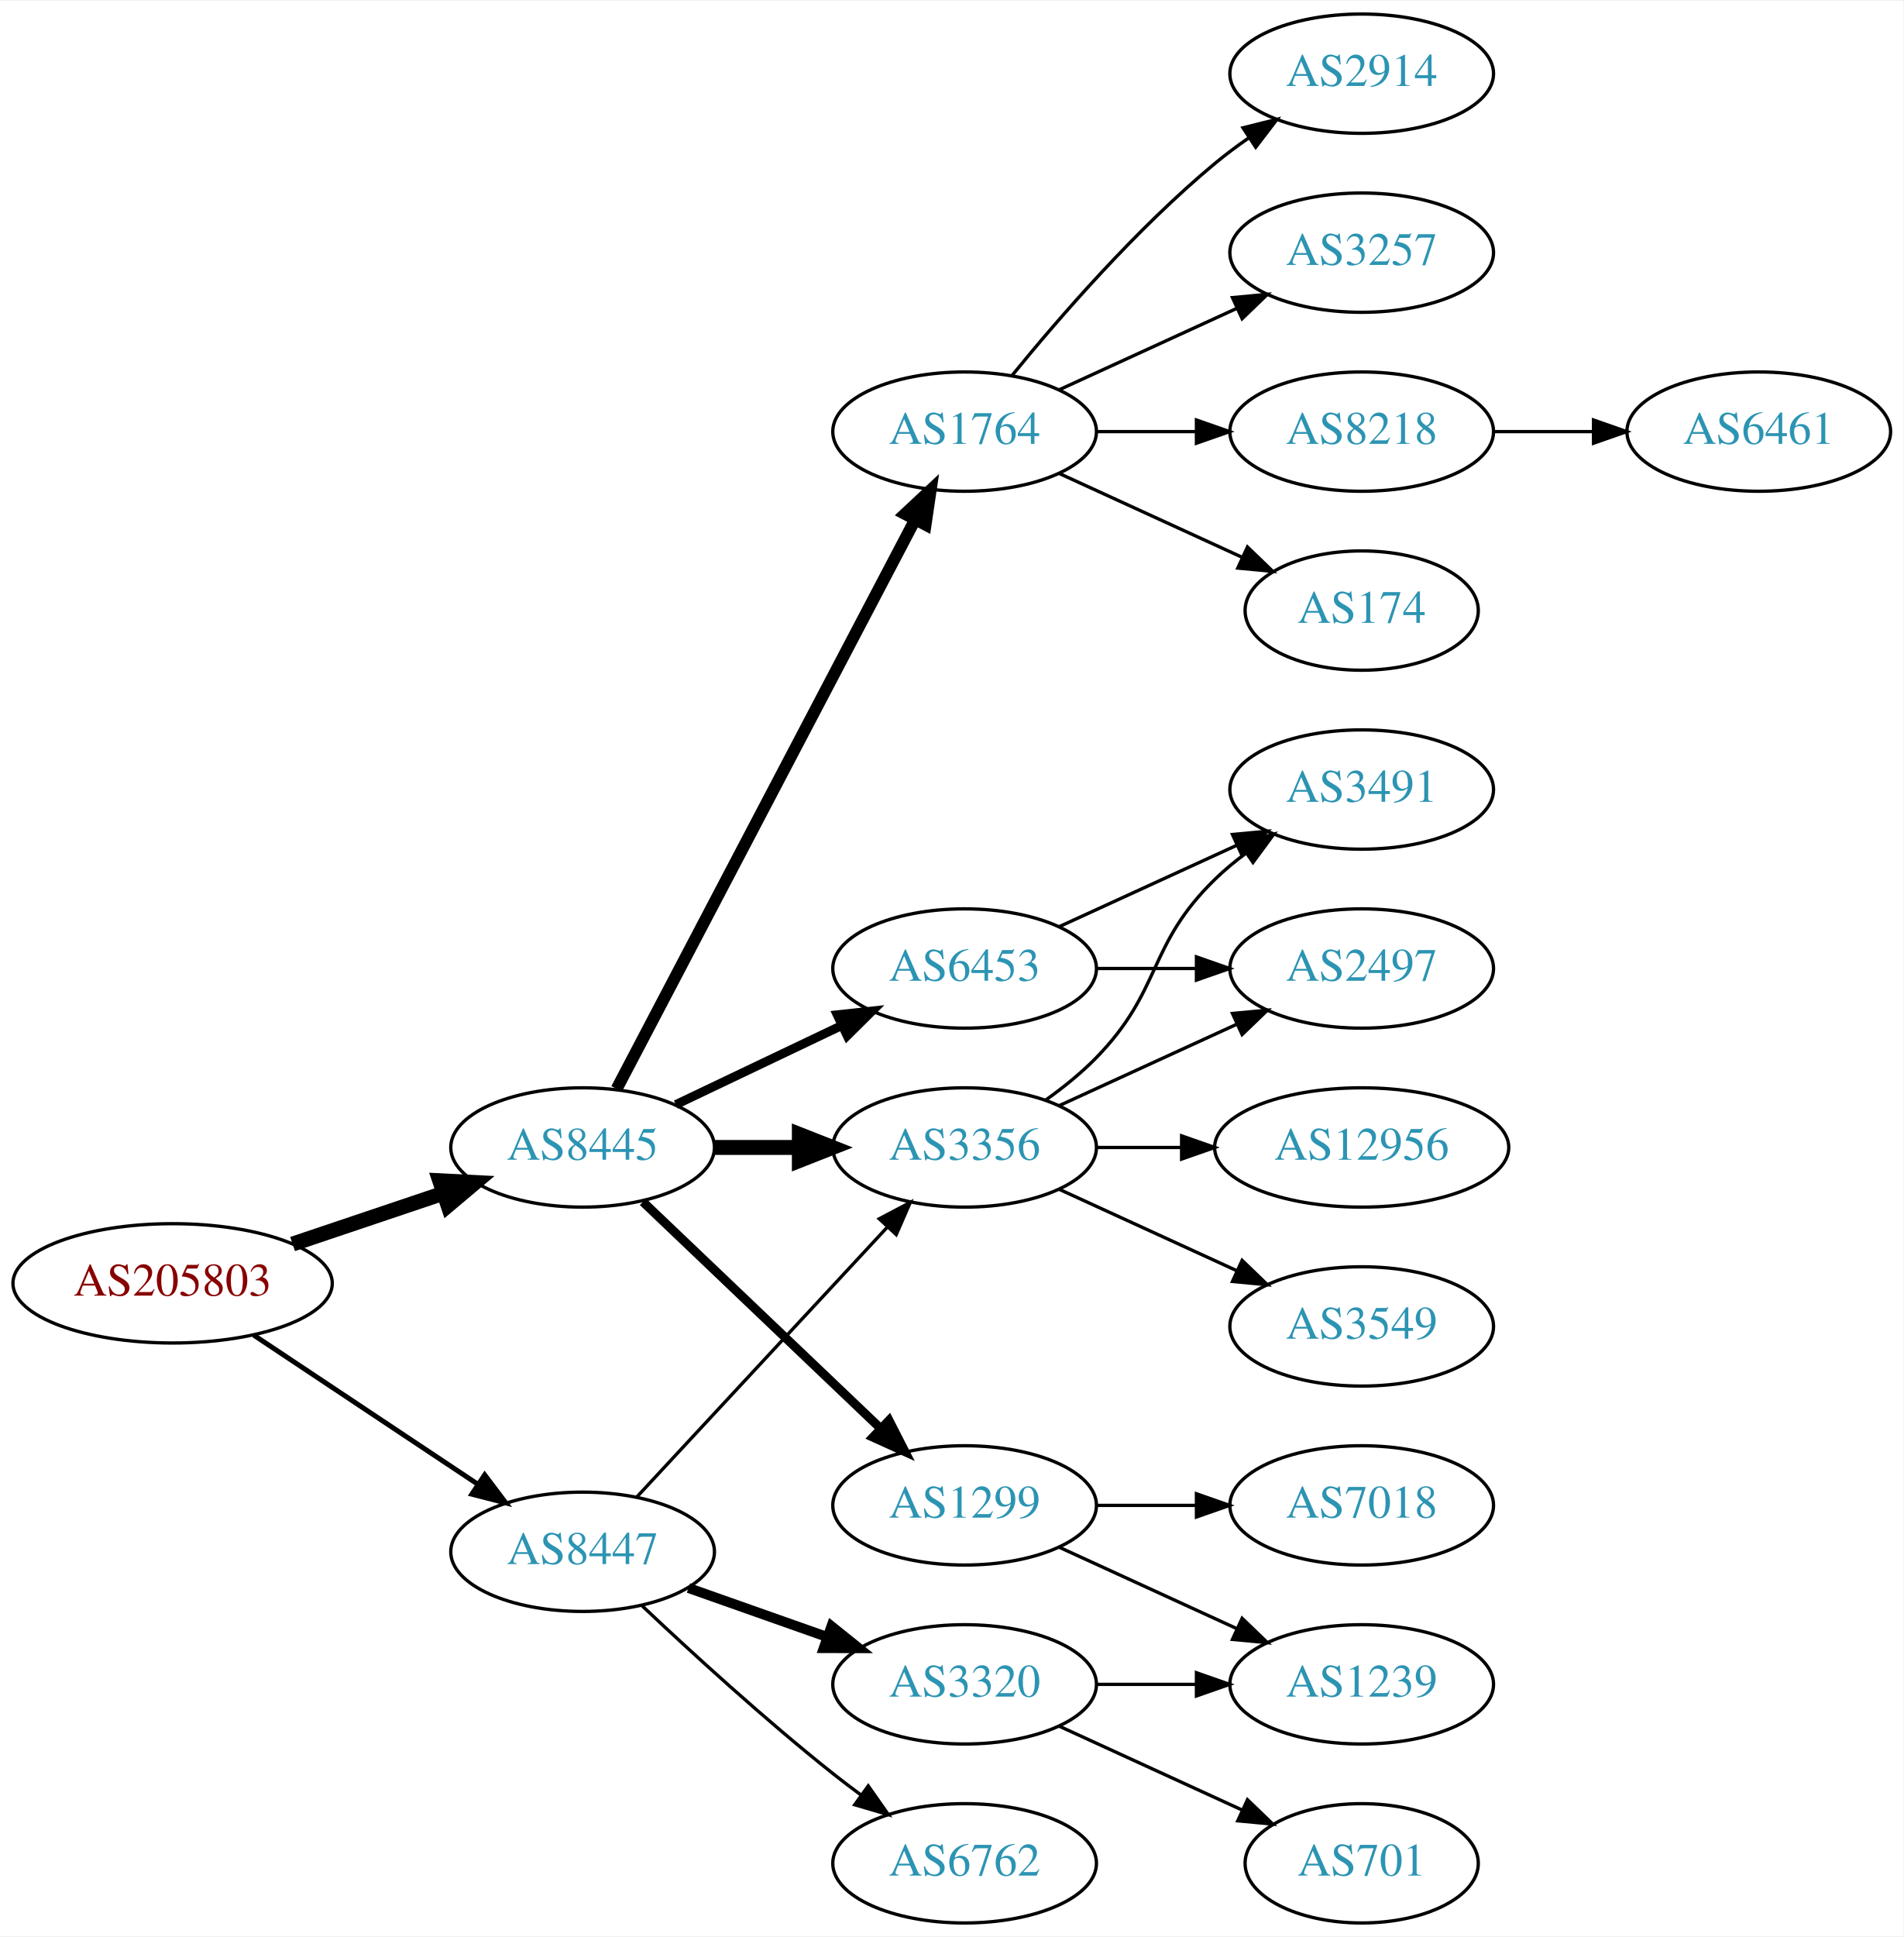
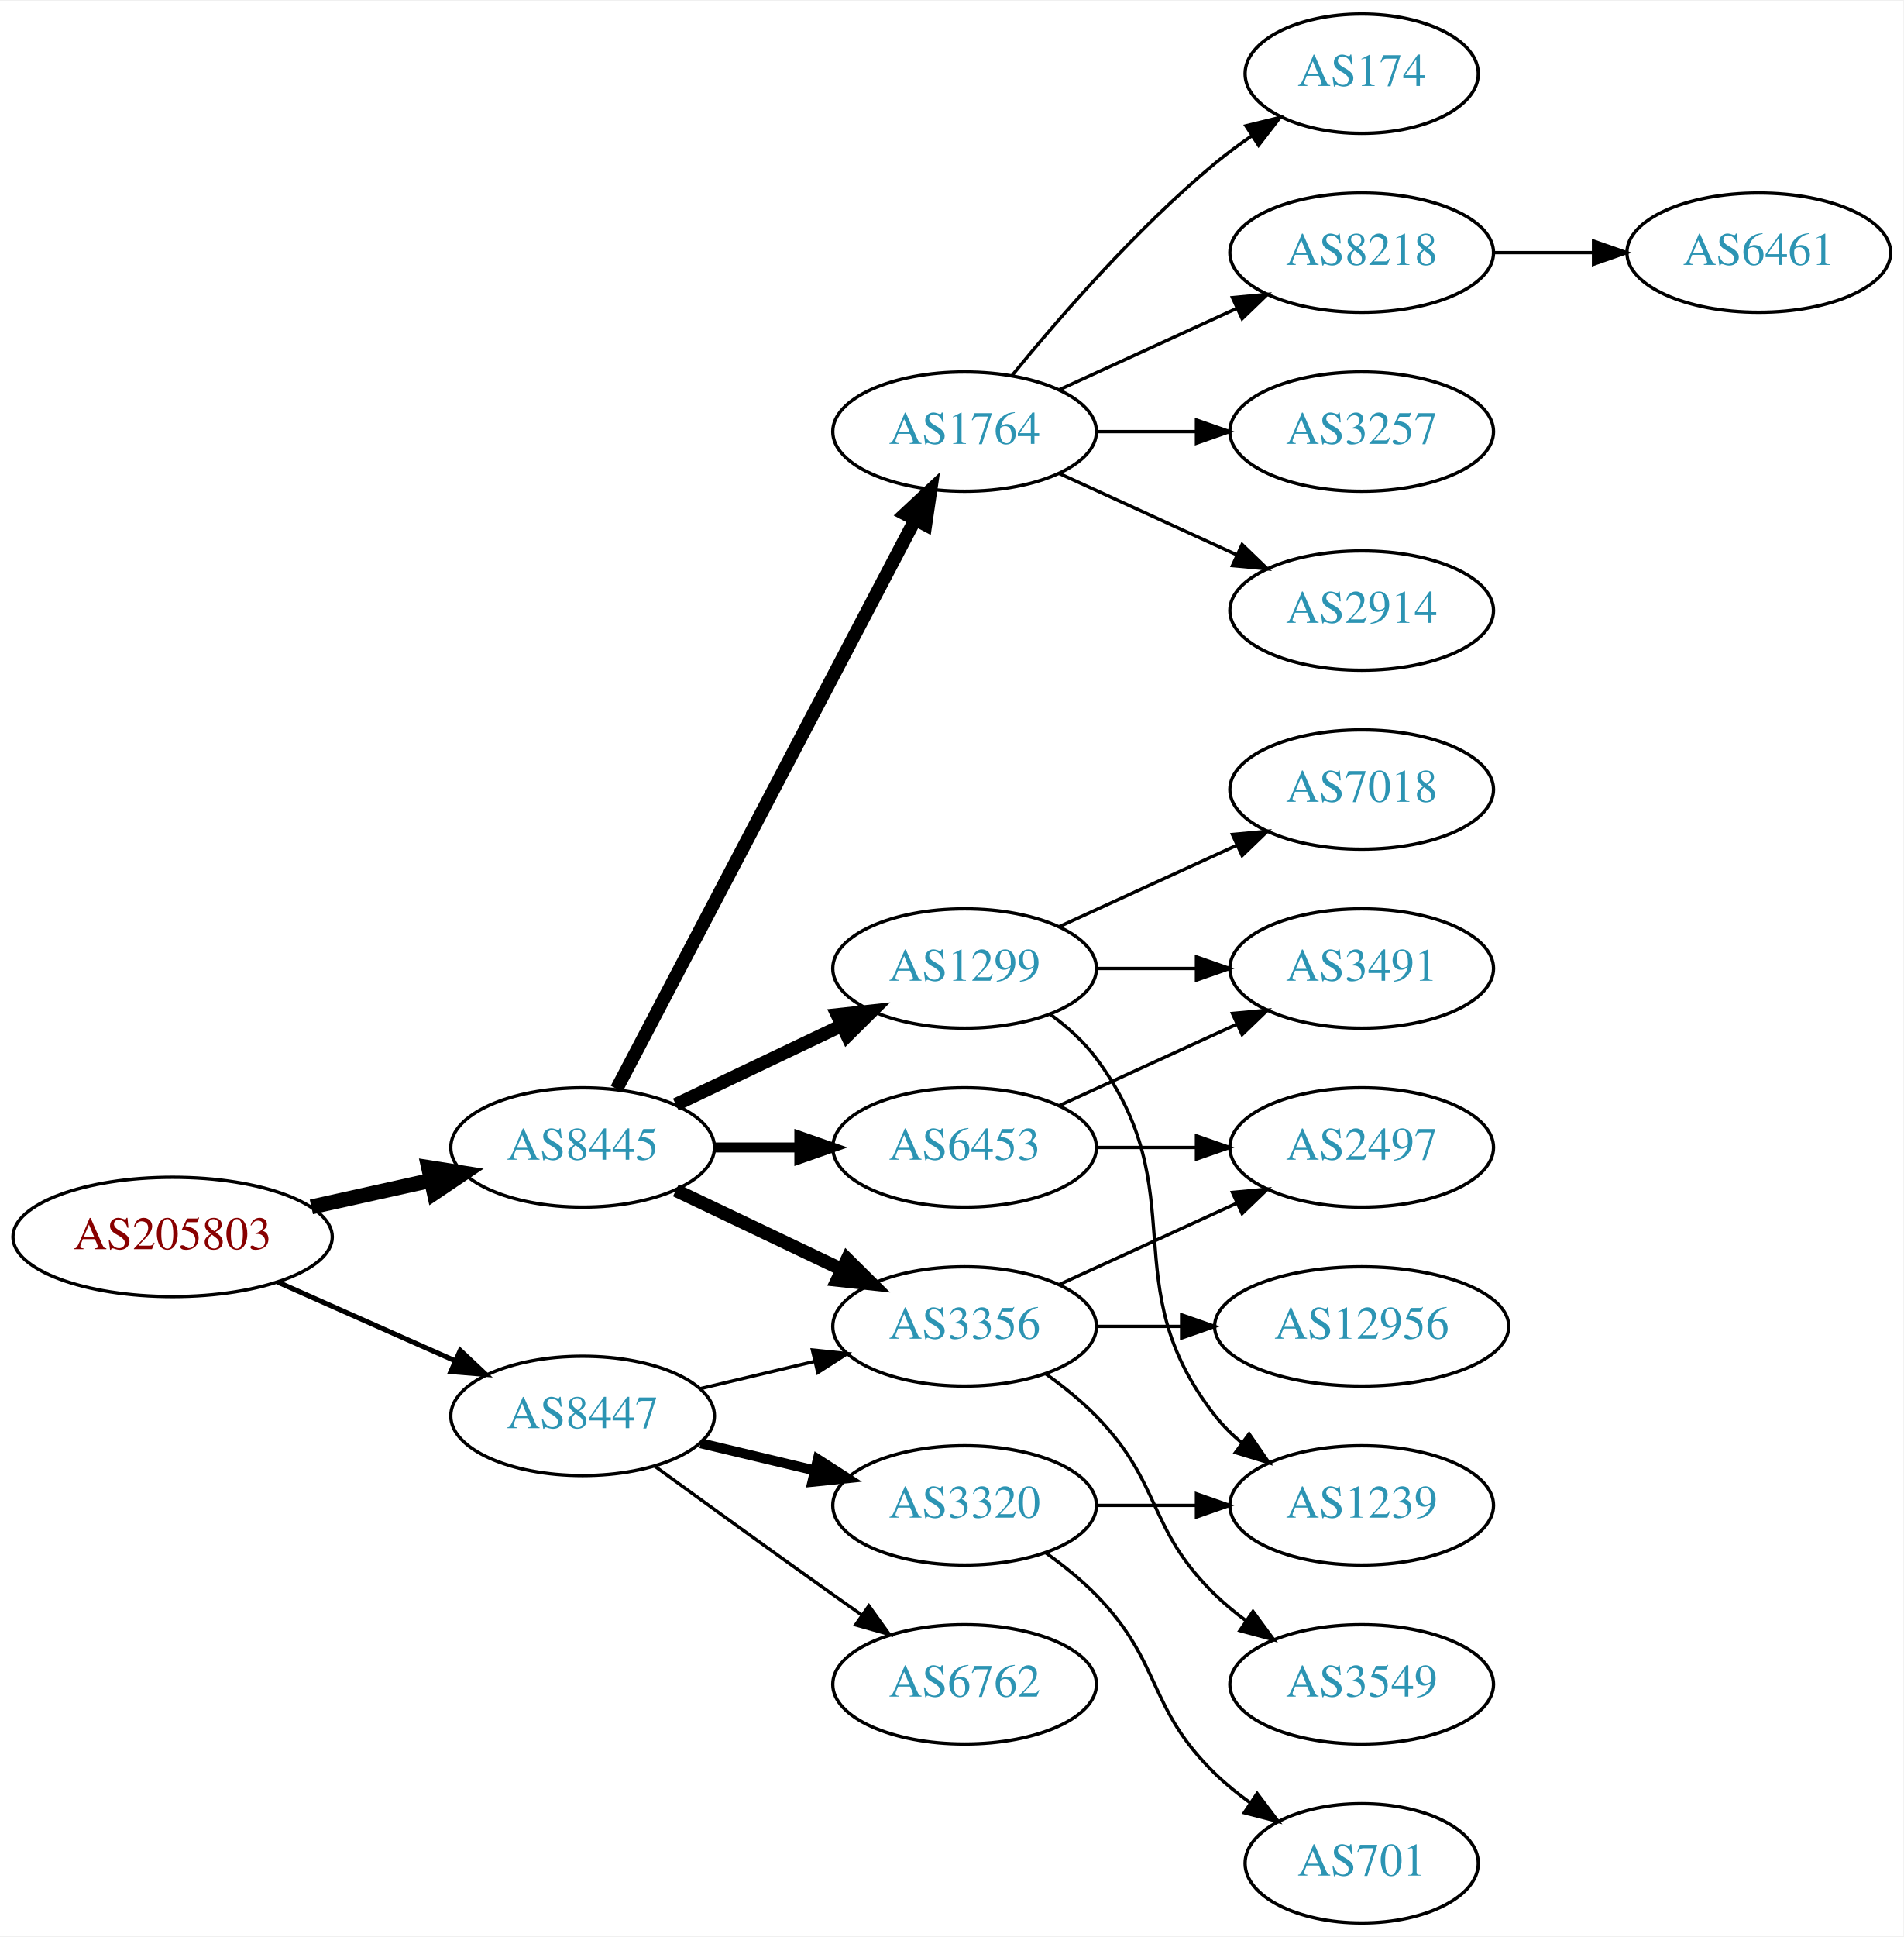
<svg xmlns="http://www.w3.org/2000/svg" xmlns:xlink="http://www.w3.org/1999/xlink" width="574pt" height="584pt" viewBox="0.00 0.00 574.46 584.00">
  <g id="graph0" class="graph" transform="scale(1 1) rotate(0) translate(4 580)">
    <polygon fill="white" stroke="none" points="-4,4 -4,-580 570.463,-580 570.463,4 -4,4" />
    <g id="node1" class="node">
      <g id="a_node1">
        <a xlink:href="/asn/205803" xlink:title="AS205803 ~ Eurofunk Kappcher GmbH [AT]">
-           <ellipse fill="#ffffff" stroke="black" cx="48.096" cy="-193" rx="48.192" ry="18" />
-           <text text-anchor="middle" x="48.096" y="-189.3" font-family="Times,serif" font-size="14.00" fill="#880000">AS205803</text>
+           <ellipse fill="#ffffff" stroke="black" cx="48.096" cy="-207" rx="48.192" ry="18" />
+           <text text-anchor="middle" x="48.096" y="-203.3" font-family="Times,serif" font-size="14.00" fill="#880000">AS205803</text>
        </a>
      </g>
    </g>
    <g id="node2" class="node">
      <g id="a_node2">
        <a xlink:href="/asn/8445" xlink:title="AS8445 ~ SALZBURG-AG-AS [AT]">
          <ellipse fill="#ffffff" stroke="black" cx="171.838" cy="-234" rx="39.794" ry="18" />
          <text text-anchor="middle" x="171.838" y="-230.3" font-family="Times,serif" font-size="14.00" fill="#2c94b3">AS8445</text>
        </a>
      </g>
    </g>
    <g id="edge1" class="edge">
-       <path fill="none" stroke="black" stroke-width="4.5" d="M84.309,-204.859C98.459,-209.624 114.874,-215.152 129.578,-220.105" />
-       <polygon fill="black" stroke="black" stroke-width="4.5" points="128.703,-223.965 139.437,-223.425 131.217,-216.502 128.703,-223.965" />
+       <path fill="none" stroke="black" stroke-width="4.5" d="M89.973,-216.066C101.513,-218.625 114.132,-221.424 125.896,-224.033" />
+       <polygon fill="black" stroke="black" stroke-width="4.5" points="125.351,-227.945 135.967,-226.266 127.057,-220.257 125.351,-227.945" />
    </g>
    <g id="node3" class="node">
      <g id="a_node3">
        <a xlink:href="/asn/8447" xlink:title="AS8447 ~ A1 Telekom Austria AG [AT]">
-           <ellipse fill="#ffffff" stroke="black" cx="171.838" cy="-112" rx="39.794" ry="18" />
-           <text text-anchor="middle" x="171.838" y="-108.3" font-family="Times,serif" font-size="14.00" fill="#2c94b3">AS8447</text>
+           <ellipse fill="#ffffff" stroke="black" cx="171.838" cy="-153" rx="39.794" ry="18" />
+           <text text-anchor="middle" x="171.838" y="-149.3" font-family="Times,serif" font-size="14.00" fill="#2c94b3">AS8447</text>
        </a>
      </g>
    </g>
    <g id="edge2" class="edge">
-       <path fill="none" stroke="black" stroke-width="1.5" d="M72.569,-177.382C91.795,-164.591 119.147,-146.392 140.115,-132.441" />
-       <polygon fill="black" stroke="black" stroke-width="1.5" points="142.281,-135.204 148.668,-126.751 138.403,-129.376 142.281,-135.204" />
+       <path fill="none" stroke="black" stroke-width="1.5" d="M79.816,-193.374C96.101,-186.15 116.238,-177.219 133.427,-169.594" />
+       <polygon fill="black" stroke="black" stroke-width="1.5" points="134.909,-172.766 142.631,-165.512 132.07,-166.367 134.909,-172.766" />
    </g>
    <g id="node4" class="node">
      <g id="a_node4">
-         <a xlink:href="/asn/3356" xlink:title="AS3356 ~ Level 3 Parent, LLC [US]">
-           <ellipse fill="#ffffff" stroke="black" cx="287.131" cy="-234" rx="39.794" ry="18" />
-           <text text-anchor="middle" x="287.131" y="-230.3" font-family="Times,serif" font-size="14.00" fill="#2c94b3">AS3356</text>
+         <a xlink:href="/asn/1764" xlink:title="AS1764 ~ NEXTLAYER-AS [AT]">
+           <ellipse fill="#ffffff" stroke="black" cx="287.131" cy="-450" rx="39.794" ry="18" />
+           <text text-anchor="middle" x="287.131" y="-446.3" font-family="Times,serif" font-size="14.00" fill="#2c94b3">AS1764</text>
        </a>
      </g>
    </g>
    <g id="edge3" class="edge">
-       <path fill="none" stroke="black" stroke-width="4.5" d="M211.51,-234C219.713,-234 228.477,-234 237.009,-234" />
-       <polygon fill="black" stroke="black" stroke-width="4.5" points="237.248,-237.938 247.248,-234 237.248,-230.063 237.248,-237.938" />
+       <path fill="none" stroke="black" stroke-width="4" d="M182.109,-251.676C201.951,-289.505 248.628,-378.499 272.115,-423.278" />
+       <polygon fill="black" stroke="black" stroke-width="4" points="269.146,-425.152 276.89,-432.383 275.345,-421.901 269.146,-425.152" />
    </g>
    <g id="node5" class="node">
      <g id="a_node5">
        <a xlink:href="/asn/1299" xlink:title="AS1299 ~ Telia Carrier [EU]">
-           <ellipse fill="#ffffff" stroke="black" cx="287.131" cy="-126" rx="39.794" ry="18" />
-           <text text-anchor="middle" x="287.131" y="-122.3" font-family="Times,serif" font-size="14.00" fill="#2c94b3">AS1299</text>
+           <ellipse fill="#ffffff" stroke="black" cx="287.131" cy="-288" rx="39.794" ry="18" />
+           <text text-anchor="middle" x="287.131" y="-284.3" font-family="Times,serif" font-size="14.00" fill="#2c94b3">AS1299</text>
        </a>
      </g>
    </g>
    <g id="edge4" class="edge">
-       <path fill="none" stroke="black" stroke-width="2.7" d="M190.045,-217.597C209.12,-199.413 240.04,-169.937 261.638,-149.349" />
-       <polygon fill="black" stroke="black" stroke-width="2.7" points="264.31,-151.637 269.133,-142.203 259.48,-146.57 264.31,-151.637" />
+       <path fill="none" stroke="black" stroke-width="4" d="M199.974,-246.934C214.968,-254.081 233.789,-263.052 250.013,-270.785" />
+       <polygon fill="black" stroke="black" stroke-width="4" points="248.683,-274.028 259.216,-275.171 251.695,-267.709 248.683,-274.028" />
    </g>
    <g id="node6" class="node">
      <g id="a_node6">
-         <a xlink:href="/asn/1764" xlink:title="AS1764 ~ NEXTLAYER-AS [AT]">
-           <ellipse fill="#ffffff" stroke="black" cx="287.131" cy="-450" rx="39.794" ry="18" />
-           <text text-anchor="middle" x="287.131" y="-446.3" font-family="Times,serif" font-size="14.00" fill="#2c94b3">AS1764</text>
+         <a xlink:href="/asn/3356" xlink:title="AS3356 ~ Level 3 Parent, LLC [US]">
+           <ellipse fill="#ffffff" stroke="black" cx="287.131" cy="-180" rx="39.794" ry="18" />
+           <text text-anchor="middle" x="287.131" y="-176.3" font-family="Times,serif" font-size="14.00" fill="#2c94b3">AS3356</text>
        </a>
      </g>
    </g>
    <g id="edge5" class="edge">
-       <path fill="none" stroke="black" stroke-width="3.6" d="M182.109,-251.676C201.951,-289.505 248.628,-378.499 272.115,-423.278" />
-       <polygon fill="black" stroke="black" stroke-width="3.6" points="269.146,-425.152 276.89,-432.383 275.345,-421.901 269.146,-425.152" />
+       <path fill="none" stroke="black" stroke-width="4" d="M199.974,-221.066C214.968,-213.919 233.789,-204.948 250.013,-197.215" />
+       <polygon fill="black" stroke="black" stroke-width="4" points="251.695,-200.291 259.216,-192.829 248.683,-193.972 251.695,-200.291" />
    </g>
    <g id="node7" class="node">
      <g id="a_node7">
        <a xlink:href="/asn/6453" xlink:title="AS6453 ~ TATA COMMUNICATIONS (AMERICA) INC [US]">
-           <ellipse fill="#ffffff" stroke="black" cx="287.131" cy="-288" rx="39.794" ry="18" />
-           <text text-anchor="middle" x="287.131" y="-284.3" font-family="Times,serif" font-size="14.00" fill="#2c94b3">AS6453</text>
+           <ellipse fill="#ffffff" stroke="black" cx="287.131" cy="-234" rx="39.794" ry="18" />
+           <text text-anchor="middle" x="287.131" y="-230.3" font-family="Times,serif" font-size="14.00" fill="#2c94b3">AS6453</text>
        </a>
      </g>
    </g>
    <g id="edge6" class="edge">
-       <path fill="none" stroke="black" stroke-width="2.7" d="M199.974,-246.934C214.968,-254.081 233.789,-263.052 250.013,-270.785" />
-       <polygon fill="black" stroke="black" stroke-width="2.7" points="248.683,-274.028 259.216,-275.171 251.695,-267.709 248.683,-274.028" />
-     </g>
-     <g id="edge22" class="edge">
-       <path fill="none" stroke="black" d="M188.117,-128.453C207.628,-149.464 241.536,-185.978 263.907,-210.068" />
-       <polygon fill="black" stroke="black" points="261.362,-212.472 270.732,-217.418 266.492,-207.708 261.362,-212.472" />
+       <path fill="none" stroke="black" stroke-width="3" d="M211.51,-234C219.713,-234 228.477,-234 237.009,-234" />
+       <polygon fill="black" stroke="black" stroke-width="3" points="237.248,-237.5 247.248,-234 237.248,-230.5 237.248,-237.5" />
+     </g>
+     <g id="edge20" class="edge">
+       <path fill="none" stroke="black" d="M207.445,-161.248C218.316,-163.838 230.471,-166.735 241.913,-169.462" />
+       <polygon fill="black" stroke="black" points="241.197,-172.889 251.736,-171.803 242.819,-166.08 241.197,-172.889" />
    </g>
    <g id="node19" class="node">
      <g id="a_node19">
        <a xlink:href="/asn/3320" xlink:title="AS3320 ~ DTAG [DE]">
-           <ellipse fill="#ffffff" stroke="black" cx="287.131" cy="-72" rx="39.794" ry="18" />
-           <text text-anchor="middle" x="287.131" y="-68.3" font-family="Times,serif" font-size="14.00" fill="#2c94b3">AS3320</text>
-         </a>
-       </g>
-     </g>
-     <g id="edge20" class="edge">
-       <path fill="none" stroke="black" stroke-width="3" d="M203.796,-101.07C216.659,-96.528 231.765,-91.195 245.502,-86.345" />
-       <polygon fill="black" stroke="black" stroke-width="3" points="246.946,-89.547 255.211,-82.917 244.616,-82.946 246.946,-89.547" />
+           <ellipse fill="#ffffff" stroke="black" cx="287.131" cy="-126" rx="39.794" ry="18" />
+           <text text-anchor="middle" x="287.131" y="-122.3" font-family="Times,serif" font-size="14.00" fill="#2c94b3">AS3320</text>
+         </a>
+       </g>
+     </g>
+     <g id="edge21" class="edge">
+       <path fill="none" stroke="black" stroke-width="3" d="M207.445,-144.752C218.316,-142.162 230.471,-139.265 241.913,-136.538" />
+       <polygon fill="black" stroke="black" stroke-width="3" points="242.819,-139.92 251.736,-134.197 241.197,-133.111 242.819,-139.92" />
    </g>
    <g id="node20" class="node">
      <g id="a_node20">
        <a xlink:href="/asn/6762" xlink:title="AS6762 ~ TELECOM ITALIA SPARKLE S.p.A. [IT]">
-           <ellipse fill="#ffffff" stroke="black" cx="287.131" cy="-18" rx="39.794" ry="18" />
-           <text text-anchor="middle" x="287.131" y="-14.3" font-family="Times,serif" font-size="14.00" fill="#2c94b3">AS6762</text>
-         </a>
-       </g>
-     </g>
-     <g id="edge21" class="edge">
-       <path fill="none" stroke="black" d="M189.813,-95.68C204.615,-81.716 226.884,-61.342 247.484,-45 250.196,-42.849 253.065,-40.672 255.967,-38.537" />
-       <polygon fill="black" stroke="black" points="258.042,-41.356 264.127,-32.683 253.961,-35.669 258.042,-41.356" />
+           <ellipse fill="#ffffff" stroke="black" cx="287.131" cy="-72" rx="39.794" ry="18" />
+           <text text-anchor="middle" x="287.131" y="-68.3" font-family="Times,serif" font-size="14.00" fill="#2c94b3">AS6762</text>
+         </a>
+       </g>
+     </g>
+     <g id="edge22" class="edge">
+       <path fill="none" stroke="black" d="M193.686,-137.778C208.62,-126.909 229.234,-111.975 247.484,-99 250.305,-96.995 253.248,-94.915 256.196,-92.841" />
+       <polygon fill="black" stroke="black" points="258.242,-95.681 264.421,-87.074 254.223,-89.95 258.242,-95.681" />
    </g>
    <g id="node8" class="node">
      <g id="a_node8">
-         <a xlink:href="/asn/3549" xlink:title="AS3549 ~ Level 3 Parent, LLC [US]">
-           <ellipse fill="#ffffff" stroke="black" cx="406.973" cy="-180" rx="39.794" ry="18" />
-           <text text-anchor="middle" x="406.973" y="-176.3" font-family="Times,serif" font-size="14.00" fill="#2c94b3">AS3549</text>
+         <a xlink:href="/asn/8218" xlink:title="AS8218 ~ legacy Neotelecoms [FR]">
+           <ellipse fill="#ffffff" stroke="black" cx="406.973" cy="-504" rx="39.794" ry="18" />
+           <text text-anchor="middle" x="406.973" y="-500.3" font-family="Times,serif" font-size="14.00" fill="#2c94b3">AS8218</text>
        </a>
      </g>
    </g>
    <g id="edge7" class="edge">
-       <path fill="none" stroke="black" d="M315.76,-221.339C331.717,-214.027 351.987,-204.739 369.27,-196.819" />
-       <polygon fill="black" stroke="black" points="370.885,-199.929 378.518,-192.581 367.969,-193.565 370.885,-199.929" />
+       <path fill="none" stroke="black" d="M315.76,-462.661C331.717,-469.973 351.987,-479.261 369.27,-487.181" />
+       <polygon fill="black" stroke="black" points="367.969,-490.435 378.518,-491.419 370.885,-484.071 367.969,-490.435" />
    </g>
    <g id="node9" class="node">
      <g id="a_node9">
-         <a xlink:href="/asn/2497" xlink:title="AS2497 ~ Internet Initiative Japan Inc. [JP]">
-           <ellipse fill="#ffffff" stroke="black" cx="406.973" cy="-288" rx="39.794" ry="18" />
-           <text text-anchor="middle" x="406.973" y="-284.3" font-family="Times,serif" font-size="14.00" fill="#2c94b3">AS2497</text>
+         <a xlink:href="/asn/3257" xlink:title="AS3257 ~ GTT [DE]">
+           <ellipse fill="#ffffff" stroke="black" cx="406.973" cy="-450" rx="39.794" ry="18" />
+           <text text-anchor="middle" x="406.973" y="-446.3" font-family="Times,serif" font-size="14.00" fill="#2c94b3">AS3257</text>
        </a>
      </g>
    </g>
    <g id="edge8" class="edge">
-       <path fill="none" stroke="black" d="M315.76,-246.661C331.717,-253.973 351.987,-263.261 369.27,-271.181" />
-       <polygon fill="black" stroke="black" points="367.969,-274.435 378.518,-275.419 370.885,-268.071 367.969,-274.435" />
+       <path fill="none" stroke="black" d="M327.044,-450C336.597,-450 346.947,-450 356.909,-450" />
+       <polygon fill="black" stroke="black" points="357.102,-453.5 367.102,-450 357.102,-446.5 357.102,-453.5" />
    </g>
    <g id="node10" class="node">
      <g id="a_node10">
-         <a xlink:href="/asn/12956" xlink:title="AS12956 ~ TELXIUS [ES]">
-           <ellipse fill="#ffffff" stroke="black" cx="406.973" cy="-234" rx="44.393" ry="18" />
-           <text text-anchor="middle" x="406.973" y="-230.3" font-family="Times,serif" font-size="14.00" fill="#2c94b3">AS12956</text>
+         <a xlink:href="/asn/2914" xlink:title="AS2914 ~ NTT America, Inc. [US]">
+           <ellipse fill="#ffffff" stroke="black" cx="406.973" cy="-396" rx="39.794" ry="18" />
+           <text text-anchor="middle" x="406.973" y="-392.3" font-family="Times,serif" font-size="14.00" fill="#2c94b3">AS2914</text>
        </a>
      </g>
    </g>
    <g id="edge9" class="edge">
-       <path fill="none" stroke="black" d="M327.044,-234C335.146,-234 343.821,-234 352.348,-234" />
-       <polygon fill="black" stroke="black" points="352.625,-237.5 362.625,-234 352.625,-230.5 352.625,-237.5" />
+       <path fill="none" stroke="black" d="M315.76,-437.339C331.717,-430.027 351.987,-420.739 369.27,-412.819" />
+       <polygon fill="black" stroke="black" points="370.885,-415.929 378.518,-408.581 367.969,-409.565 370.885,-415.929" />
    </g>
    <g id="node11" class="node">
      <g id="a_node11">
-         <a xlink:href="/asn/3491" xlink:title="AS3491 ~ PCCW Global, Inc. [US]">
-           <ellipse fill="#ffffff" stroke="black" cx="406.973" cy="-342" rx="39.794" ry="18" />
-           <text text-anchor="middle" x="406.973" y="-338.3" font-family="Times,serif" font-size="14.00" fill="#2c94b3">AS3491</text>
+         <a xlink:href="/asn/174" xlink:title="AS174 ~ Cogent Communications [US]">
+           <ellipse fill="#ffffff" stroke="black" cx="406.973" cy="-558" rx="35.194" ry="18" />
+           <text text-anchor="middle" x="406.973" y="-554.3" font-family="Times,serif" font-size="14.00" fill="#2c94b3">AS174</text>
        </a>
      </g>
    </g>
    <g id="edge10" class="edge">
-       <path fill="none" stroke="black" d="M311.725,-248.389C316.981,-252.148 322.313,-256.437 326.777,-261 346.95,-281.617 342.084,-294.906 362.777,-315 365.623,-317.763 368.796,-320.386 372.096,-322.834" />
-       <polygon fill="black" stroke="black" points="370.213,-325.786 380.444,-328.538 374.162,-320.006 370.213,-325.786" />
-     </g>
-     <g id="node12" class="node">
-       <g id="a_node12">
-         <a xlink:href="/asn/1239" xlink:title="AS1239 ~ Sprint [US]">
-           <ellipse fill="#ffffff" stroke="black" cx="406.973" cy="-72" rx="39.794" ry="18" />
-           <text text-anchor="middle" x="406.973" y="-68.3" font-family="Times,serif" font-size="14.00" fill="#2c94b3">AS1239</text>
-         </a>
-       </g>
-     </g>
-     <g id="edge11" class="edge">
-       <path fill="none" stroke="black" d="M315.76,-113.339C331.717,-106.027 351.987,-96.739 369.27,-88.819" />
-       <polygon fill="black" stroke="black" points="370.885,-91.929 378.518,-84.581 367.969,-85.565 370.885,-91.929" />
+       <path fill="none" stroke="black" d="M301.55,-467.065C315.665,-484.375 339.079,-511.345 362.777,-531 366.241,-533.872 370.033,-536.669 373.888,-539.308" />
+       <polygon fill="black" stroke="black" points="372.03,-542.275 382.32,-544.797 375.849,-536.408 372.03,-542.275" />
    </g>
    <g id="node13" class="node">
      <g id="a_node13">
        <a xlink:href="/asn/7018" xlink:title="AS7018 ~ AT&amp;T Services, Inc. [US]">
+           <ellipse fill="#ffffff" stroke="black" cx="406.973" cy="-342" rx="39.794" ry="18" />
+           <text text-anchor="middle" x="406.973" y="-338.3" font-family="Times,serif" font-size="14.00" fill="#2c94b3">AS7018</text>
+         </a>
+       </g>
+     </g>
+     <g id="edge12" class="edge">
+       <path fill="none" stroke="black" d="M315.76,-300.661C331.717,-307.973 351.987,-317.261 369.27,-325.181" />
+       <polygon fill="black" stroke="black" points="367.969,-328.435 378.518,-329.419 370.885,-322.071 367.969,-328.435" />
+     </g>
+     <g id="node14" class="node">
+       <g id="a_node14">
+         <a xlink:href="/asn/3491" xlink:title="AS3491 ~ PCCW Global, Inc. [US]">
+           <ellipse fill="#ffffff" stroke="black" cx="406.973" cy="-288" rx="39.794" ry="18" />
+           <text text-anchor="middle" x="406.973" y="-284.3" font-family="Times,serif" font-size="14.00" fill="#2c94b3">AS3491</text>
+         </a>
+       </g>
+     </g>
+     <g id="edge13" class="edge">
+       <path fill="none" stroke="black" d="M327.044,-288C336.597,-288 346.947,-288 356.909,-288" />
+       <polygon fill="black" stroke="black" points="357.102,-291.5 367.102,-288 357.102,-284.5 357.102,-291.5" />
+     </g>
+     <g id="node15" class="node">
+       <g id="a_node15">
+         <a xlink:href="/asn/1239" xlink:title="AS1239 ~ Sprint [US]">
          <ellipse fill="#ffffff" stroke="black" cx="406.973" cy="-126" rx="39.794" ry="18" />
-           <text text-anchor="middle" x="406.973" y="-122.3" font-family="Times,serif" font-size="14.00" fill="#2c94b3">AS7018</text>
-         </a>
-       </g>
-     </g>
-     <g id="edge12" class="edge">
+           <text text-anchor="middle" x="406.973" y="-122.3" font-family="Times,serif" font-size="14.00" fill="#2c94b3">AS1239</text>
+         </a>
+       </g>
+     </g>
+     <g id="edge14" class="edge">
+       <path fill="none" stroke="black" d="M313.062,-274.118C318.138,-270.389 323.056,-265.984 326.777,-261 357.049,-220.458 331.479,-192.754 362.777,-153 365.102,-150.047 367.846,-147.33 370.805,-144.853" />
+       <polygon fill="black" stroke="black" points="372.998,-147.585 379.002,-138.855 368.865,-141.936 372.998,-147.585" />
+     </g>
+     <g id="node16" class="node">
+       <g id="a_node16">
+         <a xlink:href="/asn/2497" xlink:title="AS2497 ~ Internet Initiative Japan Inc. [JP]">
+           <ellipse fill="#ffffff" stroke="black" cx="406.973" cy="-234" rx="39.794" ry="18" />
+           <text text-anchor="middle" x="406.973" y="-230.3" font-family="Times,serif" font-size="14.00" fill="#2c94b3">AS2497</text>
+         </a>
+       </g>
+     </g>
+     <g id="edge15" class="edge">
+       <path fill="none" stroke="black" d="M315.76,-192.661C331.717,-199.973 351.987,-209.261 369.27,-217.181" />
+       <polygon fill="black" stroke="black" points="367.969,-220.435 378.518,-221.419 370.885,-214.071 367.969,-220.435" />
+     </g>
+     <g id="node17" class="node">
+       <g id="a_node17">
+         <a xlink:href="/asn/12956" xlink:title="AS12956 ~ TELXIUS [ES]">
+           <ellipse fill="#ffffff" stroke="black" cx="406.973" cy="-180" rx="44.393" ry="18" />
+           <text text-anchor="middle" x="406.973" y="-176.3" font-family="Times,serif" font-size="14.00" fill="#2c94b3">AS12956</text>
+         </a>
+       </g>
+     </g>
+     <g id="edge16" class="edge">
+       <path fill="none" stroke="black" d="M327.044,-180C335.146,-180 343.821,-180 352.348,-180" />
+       <polygon fill="black" stroke="black" points="352.625,-183.5 362.625,-180 352.625,-176.5 352.625,-183.5" />
+     </g>
+     <g id="node18" class="node">
+       <g id="a_node18">
+         <a xlink:href="/asn/3549" xlink:title="AS3549 ~ Level 3 Parent, LLC [US]">
+           <ellipse fill="#ffffff" stroke="black" cx="406.973" cy="-72" rx="39.794" ry="18" />
+           <text text-anchor="middle" x="406.973" y="-68.3" font-family="Times,serif" font-size="14.00" fill="#2c94b3">AS3549</text>
+         </a>
+       </g>
+     </g>
+     <g id="edge17" class="edge">
+       <path fill="none" stroke="black" d="M311.725,-165.611C316.981,-161.852 322.313,-157.563 326.777,-153 346.95,-132.383 342.084,-119.094 362.777,-99 365.623,-96.237 368.796,-93.614 372.096,-91.166" />
+       <polygon fill="black" stroke="black" points="374.162,-93.993 380.444,-85.462 370.213,-88.214 374.162,-93.993" />
+     </g>
+     <g id="edge19" class="edge">
+       <path fill="none" stroke="black" d="M315.76,-246.661C331.717,-253.973 351.987,-263.261 369.27,-271.181" />
+       <polygon fill="black" stroke="black" points="367.969,-274.435 378.518,-275.419 370.885,-268.071 367.969,-274.435" />
+     </g>
+     <g id="edge18" class="edge">
+       <path fill="none" stroke="black" d="M327.044,-234C336.597,-234 346.947,-234 356.909,-234" />
+       <polygon fill="black" stroke="black" points="357.102,-237.5 367.102,-234 357.102,-230.5 357.102,-237.5" />
+     </g>
+     <g id="node12" class="node">
+       <g id="a_node12">
+         <a xlink:href="/asn/6461" xlink:title="AS6461 ~ Zayo Bandwidth [US]">
+           <ellipse fill="#ffffff" stroke="black" cx="526.816" cy="-504" rx="39.794" ry="18" />
+           <text text-anchor="middle" x="526.816" y="-500.3" font-family="Times,serif" font-size="14.00" fill="#2c94b3">AS6461</text>
+         </a>
+       </g>
+     </g>
+     <g id="edge11" class="edge">
+       <path fill="none" stroke="black" d="M446.886,-504C456.439,-504 466.789,-504 476.752,-504" />
+       <polygon fill="black" stroke="black" points="476.944,-507.5 486.944,-504 476.944,-500.5 476.944,-507.5" />
+     </g>
+     <g id="edge23" class="edge">
      <path fill="none" stroke="black" d="M327.044,-126C336.597,-126 346.947,-126 356.909,-126" />
      <polygon fill="black" stroke="black" points="357.102,-129.5 367.102,-126 357.102,-122.5 357.102,-129.5" />
-     </g>
-     <g id="node14" class="node">
-       <g id="a_node14">
-         <a xlink:href="/asn/3257" xlink:title="AS3257 ~ GTT [DE]">
-           <ellipse fill="#ffffff" stroke="black" cx="406.973" cy="-504" rx="39.794" ry="18" />
-           <text text-anchor="middle" x="406.973" y="-500.3" font-family="Times,serif" font-size="14.00" fill="#2c94b3">AS3257</text>
-         </a>
-       </g>
-     </g>
-     <g id="edge13" class="edge">
-       <path fill="none" stroke="black" d="M315.76,-462.661C331.717,-469.973 351.987,-479.261 369.27,-487.181" />
-       <polygon fill="black" stroke="black" points="367.969,-490.435 378.518,-491.419 370.885,-484.071 367.969,-490.435" />
-     </g>
-     <g id="node15" class="node">
-       <g id="a_node15">
-         <a xlink:href="/asn/8218" xlink:title="AS8218 ~ legacy Neotelecoms [FR]">
-           <ellipse fill="#ffffff" stroke="black" cx="406.973" cy="-450" rx="39.794" ry="18" />
-           <text text-anchor="middle" x="406.973" y="-446.3" font-family="Times,serif" font-size="14.00" fill="#2c94b3">AS8218</text>
-         </a>
-       </g>
-     </g>
-     <g id="edge14" class="edge">
-       <path fill="none" stroke="black" d="M327.044,-450C336.597,-450 346.947,-450 356.909,-450" />
-       <polygon fill="black" stroke="black" points="357.102,-453.5 367.102,-450 357.102,-446.5 357.102,-453.5" />
-     </g>
-     <g id="node16" class="node">
-       <g id="a_node16">
-         <a xlink:href="/asn/174" xlink:title="AS174 ~ Cogent Communications [US]">
-           <ellipse fill="#ffffff" stroke="black" cx="406.973" cy="-396" rx="35.194" ry="18" />
-           <text text-anchor="middle" x="406.973" y="-392.3" font-family="Times,serif" font-size="14.00" fill="#2c94b3">AS174</text>
-         </a>
-       </g>
-     </g>
-     <g id="edge15" class="edge">
-       <path fill="none" stroke="black" d="M315.76,-437.339C332.176,-429.817 353.158,-420.202 370.754,-412.139" />
-       <polygon fill="black" stroke="black" points="372.499,-415.189 380.132,-407.842 369.583,-408.826 372.499,-415.189" />
-     </g>
-     <g id="node17" class="node">
-       <g id="a_node17">
-         <a xlink:href="/asn/2914" xlink:title="AS2914 ~ NTT America, Inc. [US]">
-           <ellipse fill="#ffffff" stroke="black" cx="406.973" cy="-558" rx="39.794" ry="18" />
-           <text text-anchor="middle" x="406.973" y="-554.3" font-family="Times,serif" font-size="14.00" fill="#2c94b3">AS2914</text>
-         </a>
-       </g>
-     </g>
-     <g id="edge16" class="edge">
-       <path fill="none" stroke="black" d="M301.55,-467.065C315.665,-484.375 339.079,-511.345 362.777,-531 365.994,-533.668 369.494,-536.27 373.065,-538.741" />
-       <polygon fill="black" stroke="black" points="371.143,-541.666 381.421,-544.236 374.988,-535.817 371.143,-541.666" />
-     </g>
-     <g id="edge19" class="edge">
-       <path fill="none" stroke="black" d="M327.044,-288C336.597,-288 346.947,-288 356.909,-288" />
-       <polygon fill="black" stroke="black" points="357.102,-291.5 367.102,-288 357.102,-284.5 357.102,-291.5" />
-     </g>
-     <g id="edge18" class="edge">
-       <path fill="none" stroke="black" d="M315.76,-300.661C331.717,-307.973 351.987,-317.261 369.27,-325.181" />
-       <polygon fill="black" stroke="black" points="367.969,-328.435 378.518,-329.419 370.885,-322.071 367.969,-328.435" />
-     </g>
-     <g id="node18" class="node">
-       <g id="a_node18">
-         <a xlink:href="/asn/6461" xlink:title="AS6461 ~ Zayo Bandwidth [US]">
-           <ellipse fill="#ffffff" stroke="black" cx="526.816" cy="-450" rx="39.794" ry="18" />
-           <text text-anchor="middle" x="526.816" y="-446.3" font-family="Times,serif" font-size="14.00" fill="#2c94b3">AS6461</text>
-         </a>
-       </g>
-     </g>
-     <g id="edge17" class="edge">
-       <path fill="none" stroke="black" d="M446.886,-450C456.439,-450 466.789,-450 476.752,-450" />
-       <polygon fill="black" stroke="black" points="476.944,-453.5 486.944,-450 476.944,-446.5 476.944,-453.5" />
-     </g>
-     <g id="edge23" class="edge">
-       <path fill="none" stroke="black" d="M327.044,-72C336.597,-72 346.947,-72 356.909,-72" />
-       <polygon fill="black" stroke="black" points="357.102,-75.5 367.102,-72 357.102,-68.5 357.102,-75.5" />
    </g>
    <g id="node21" class="node">
      <g id="a_node21">
        <a xlink:href="/asn/701" xlink:title="AS701 ~ UUNET [US]">
          <ellipse fill="#ffffff" stroke="black" cx="406.973" cy="-18" rx="35.194" ry="18" />
          <text text-anchor="middle" x="406.973" y="-14.3" font-family="Times,serif" font-size="14.00" fill="#2c94b3">AS701</text>
        </a>
      </g>
    </g>
    <g id="edge24" class="edge">
-       <path fill="none" stroke="black" d="M315.76,-59.339C332.176,-51.817 353.158,-42.202 370.754,-34.139" />
-       <polygon fill="black" stroke="black" points="372.499,-37.189 380.132,-29.842 369.583,-30.826 372.499,-37.189" />
+       <path fill="none" stroke="black" d="M311.725,-111.611C316.981,-107.852 322.313,-103.563 326.777,-99 346.95,-78.383 342.084,-65.094 362.777,-45 366.005,-41.866 369.656,-38.911 373.434,-36.188" />
+       <polygon fill="black" stroke="black" points="375.413,-39.075 381.794,-30.617 371.532,-33.25 375.413,-39.075" />
    </g>
  </g>
</svg>
